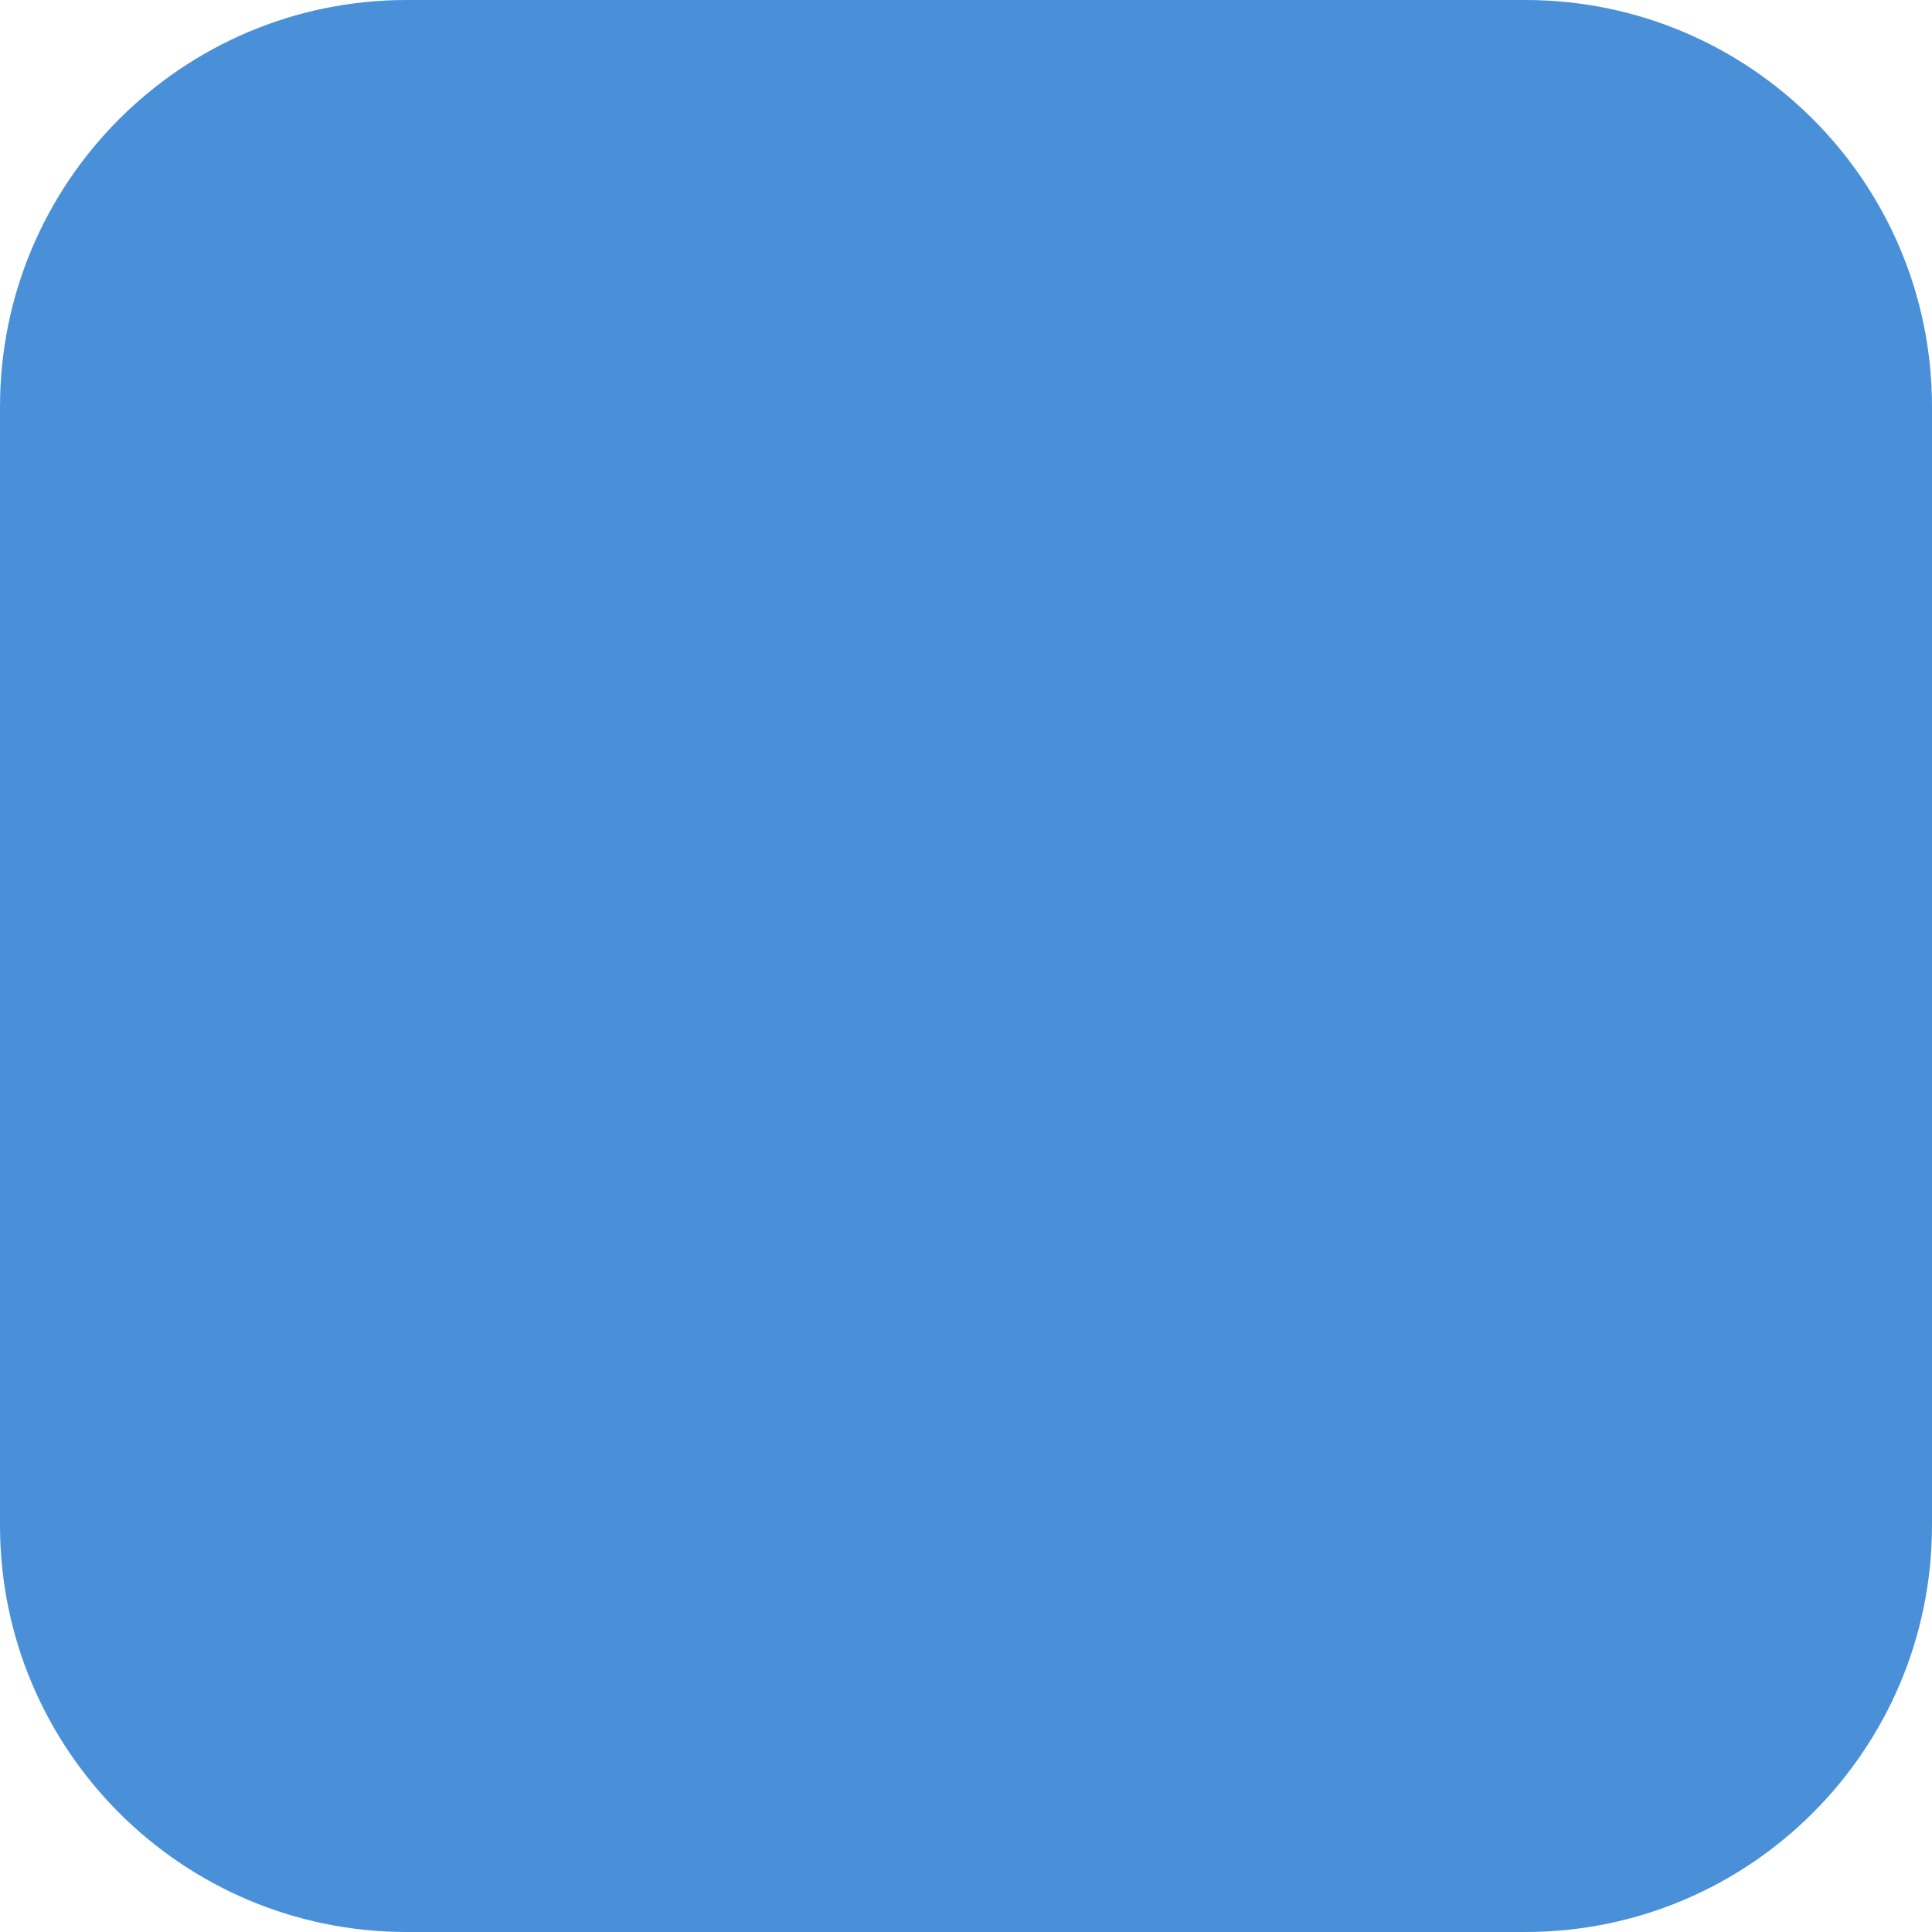
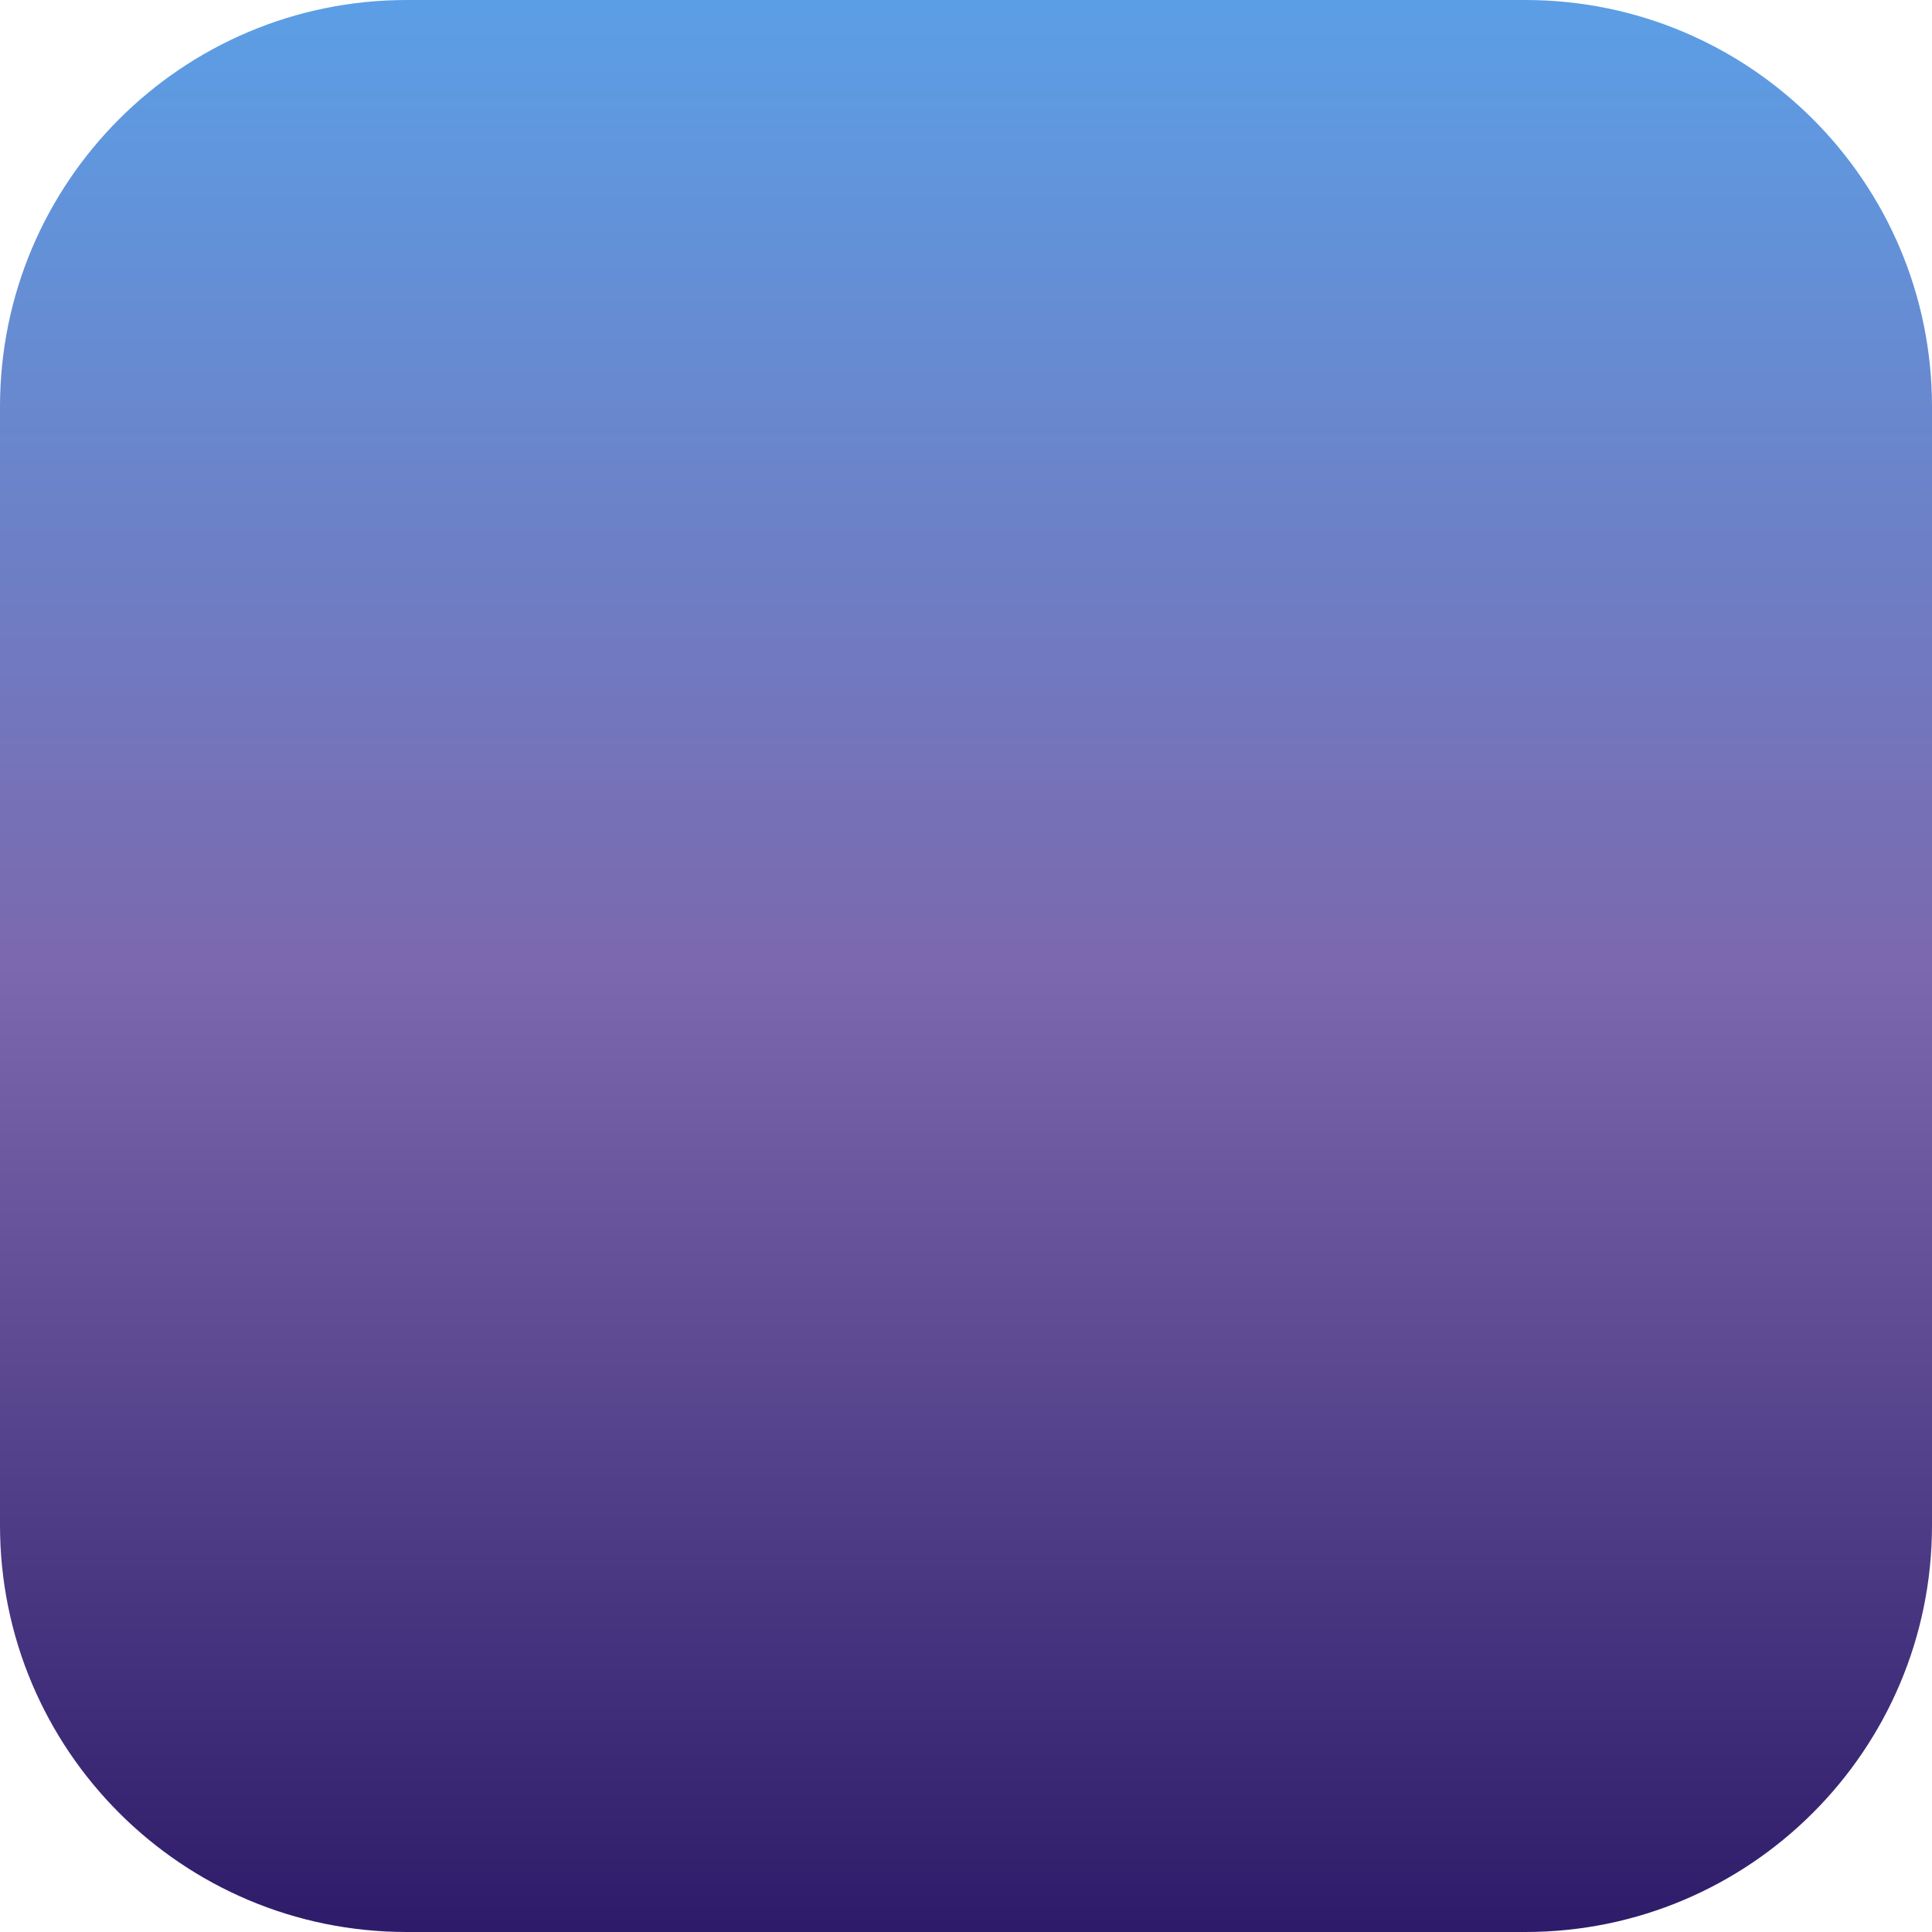
<svg xmlns="http://www.w3.org/2000/svg" width="456" height="456" viewBox="0 0 456 456" version="1.1">
-   <rect x="0" y="0" width="456" height="456" rx="96" fill="#4A90D9" />
+   <defs>
+     <linearGradient id="bg" x1="0" y1="0" x2="0" y2="1">
+       <stop offset="0%" stop-color="#5B9FE6" />
+       <stop offset="50%" stop-color="#7B68AE" />
+       <stop offset="100%" stop-color="#2D1B69" />
+     </linearGradient>
+   </defs>
+   <rect x="0" y="0" width="456" height="456" rx="96" fill="url(#bg)" />
</svg>
